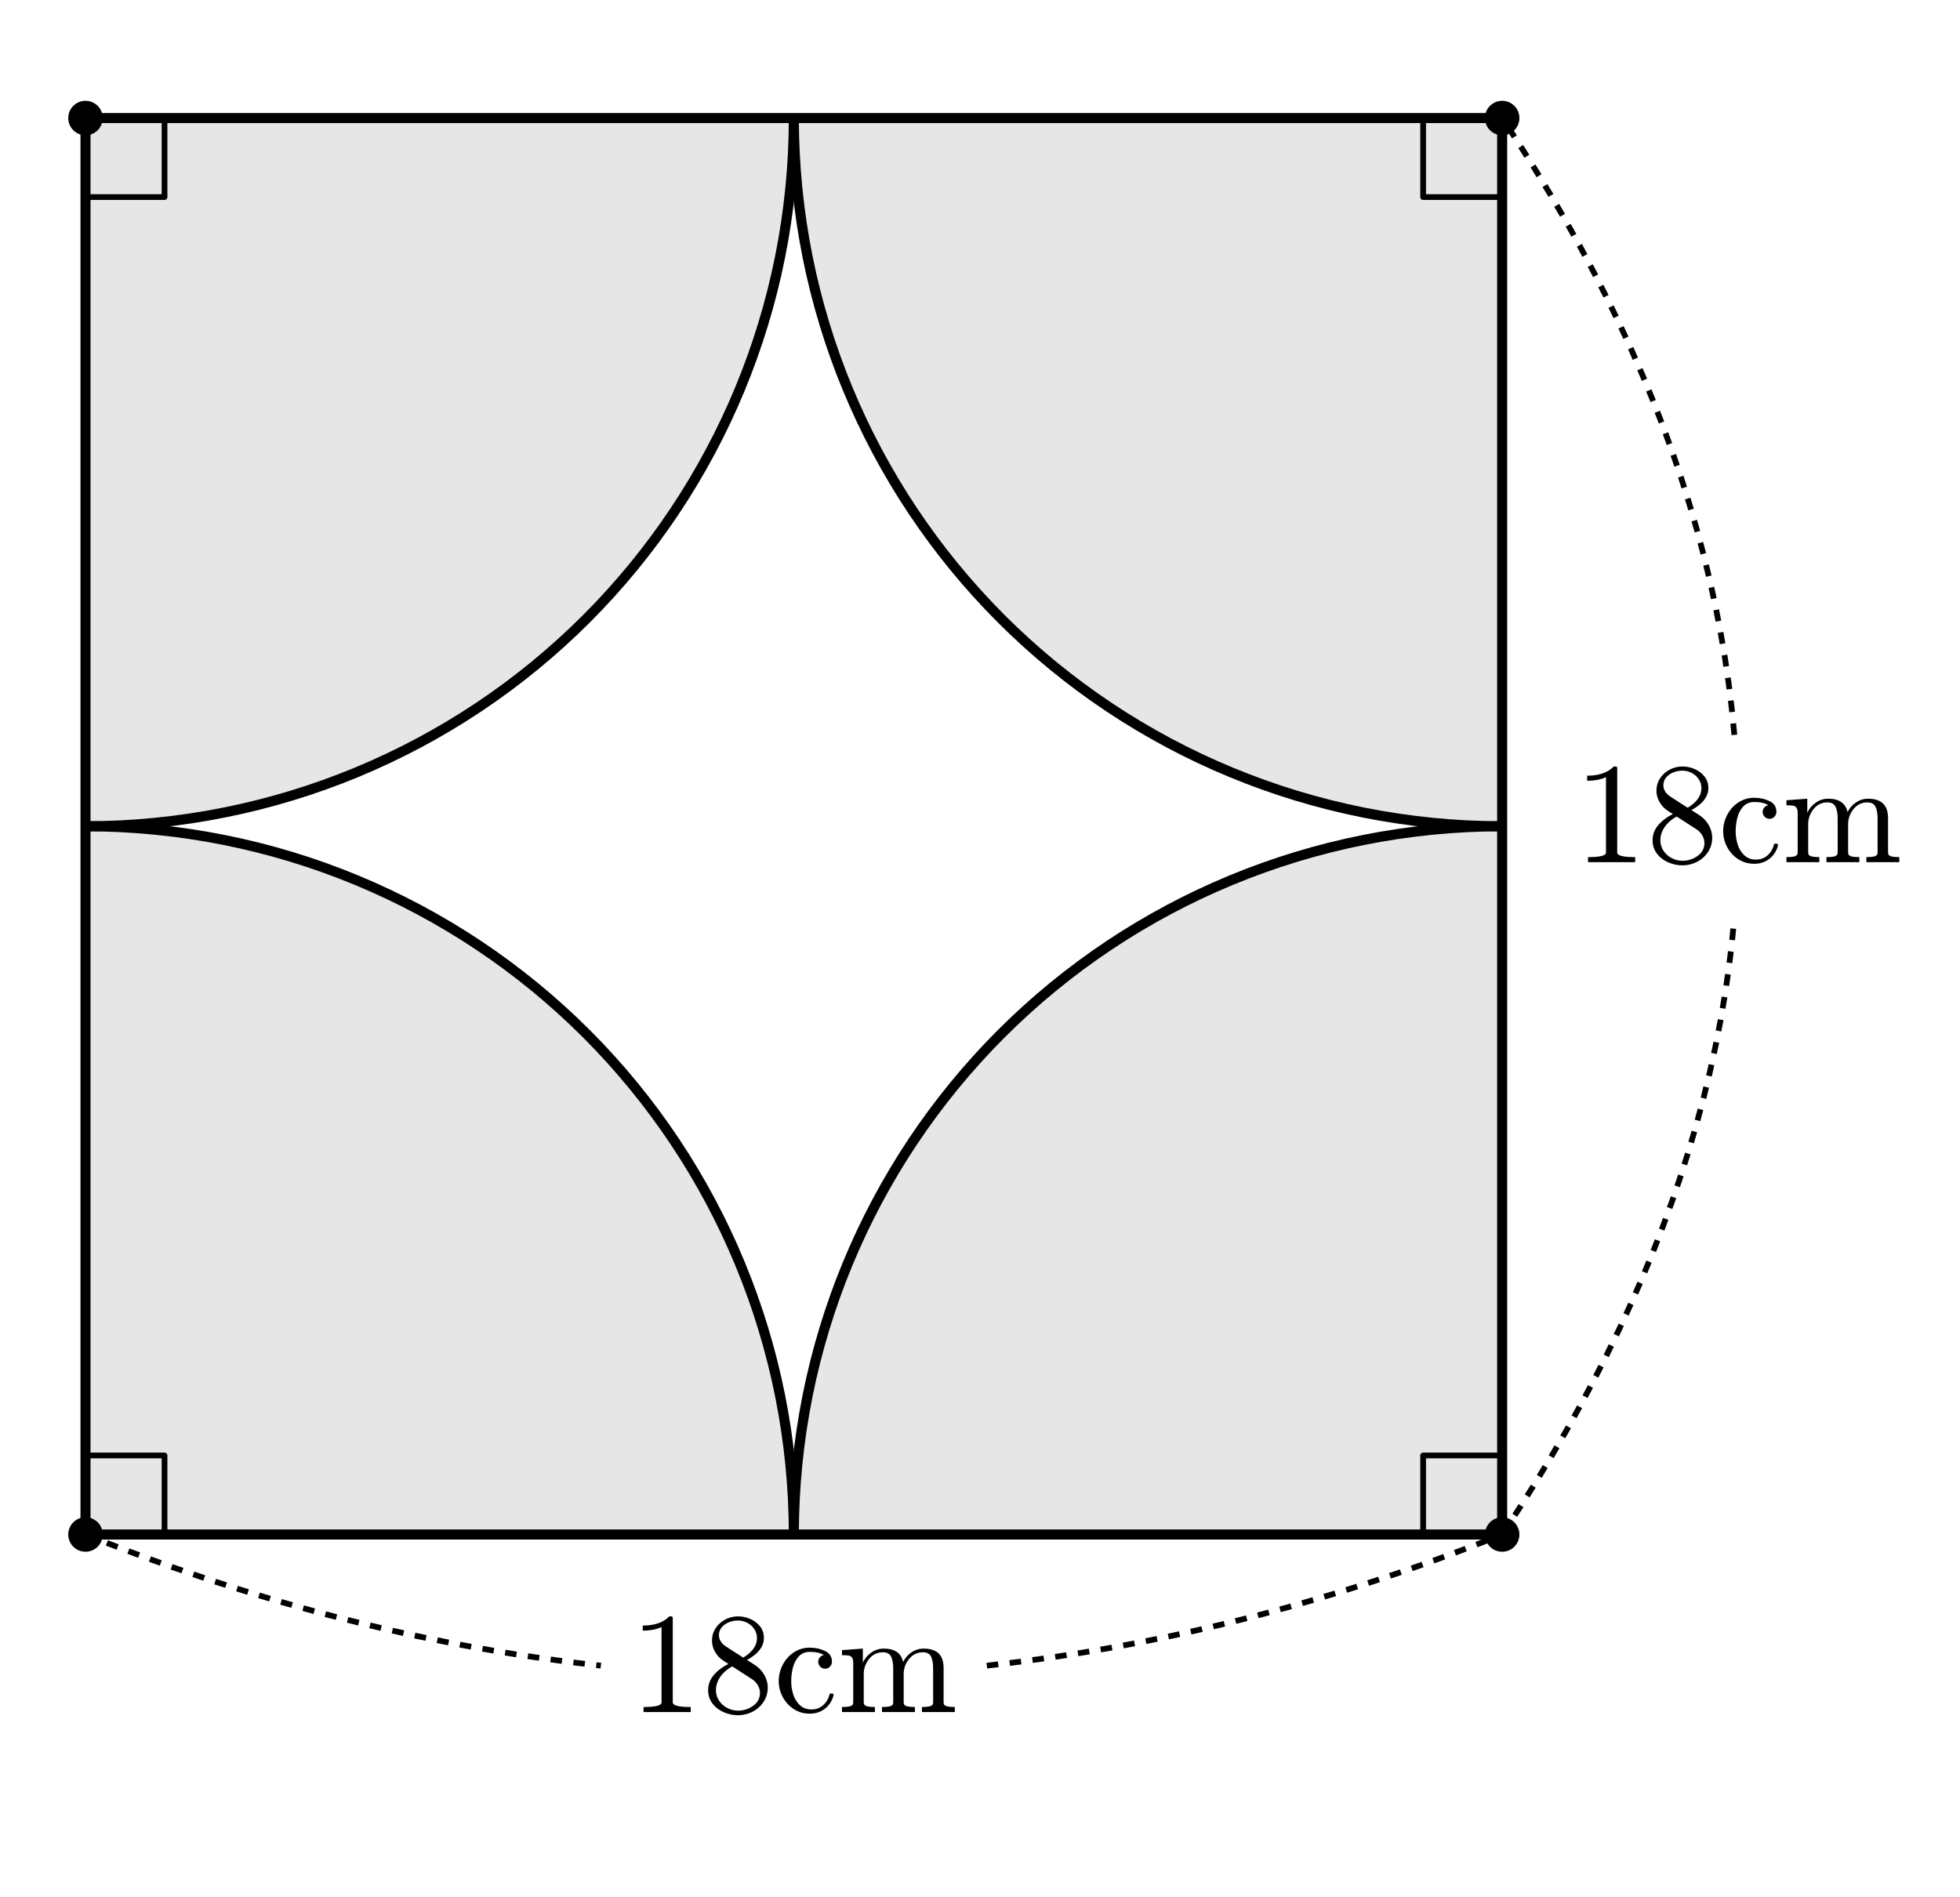
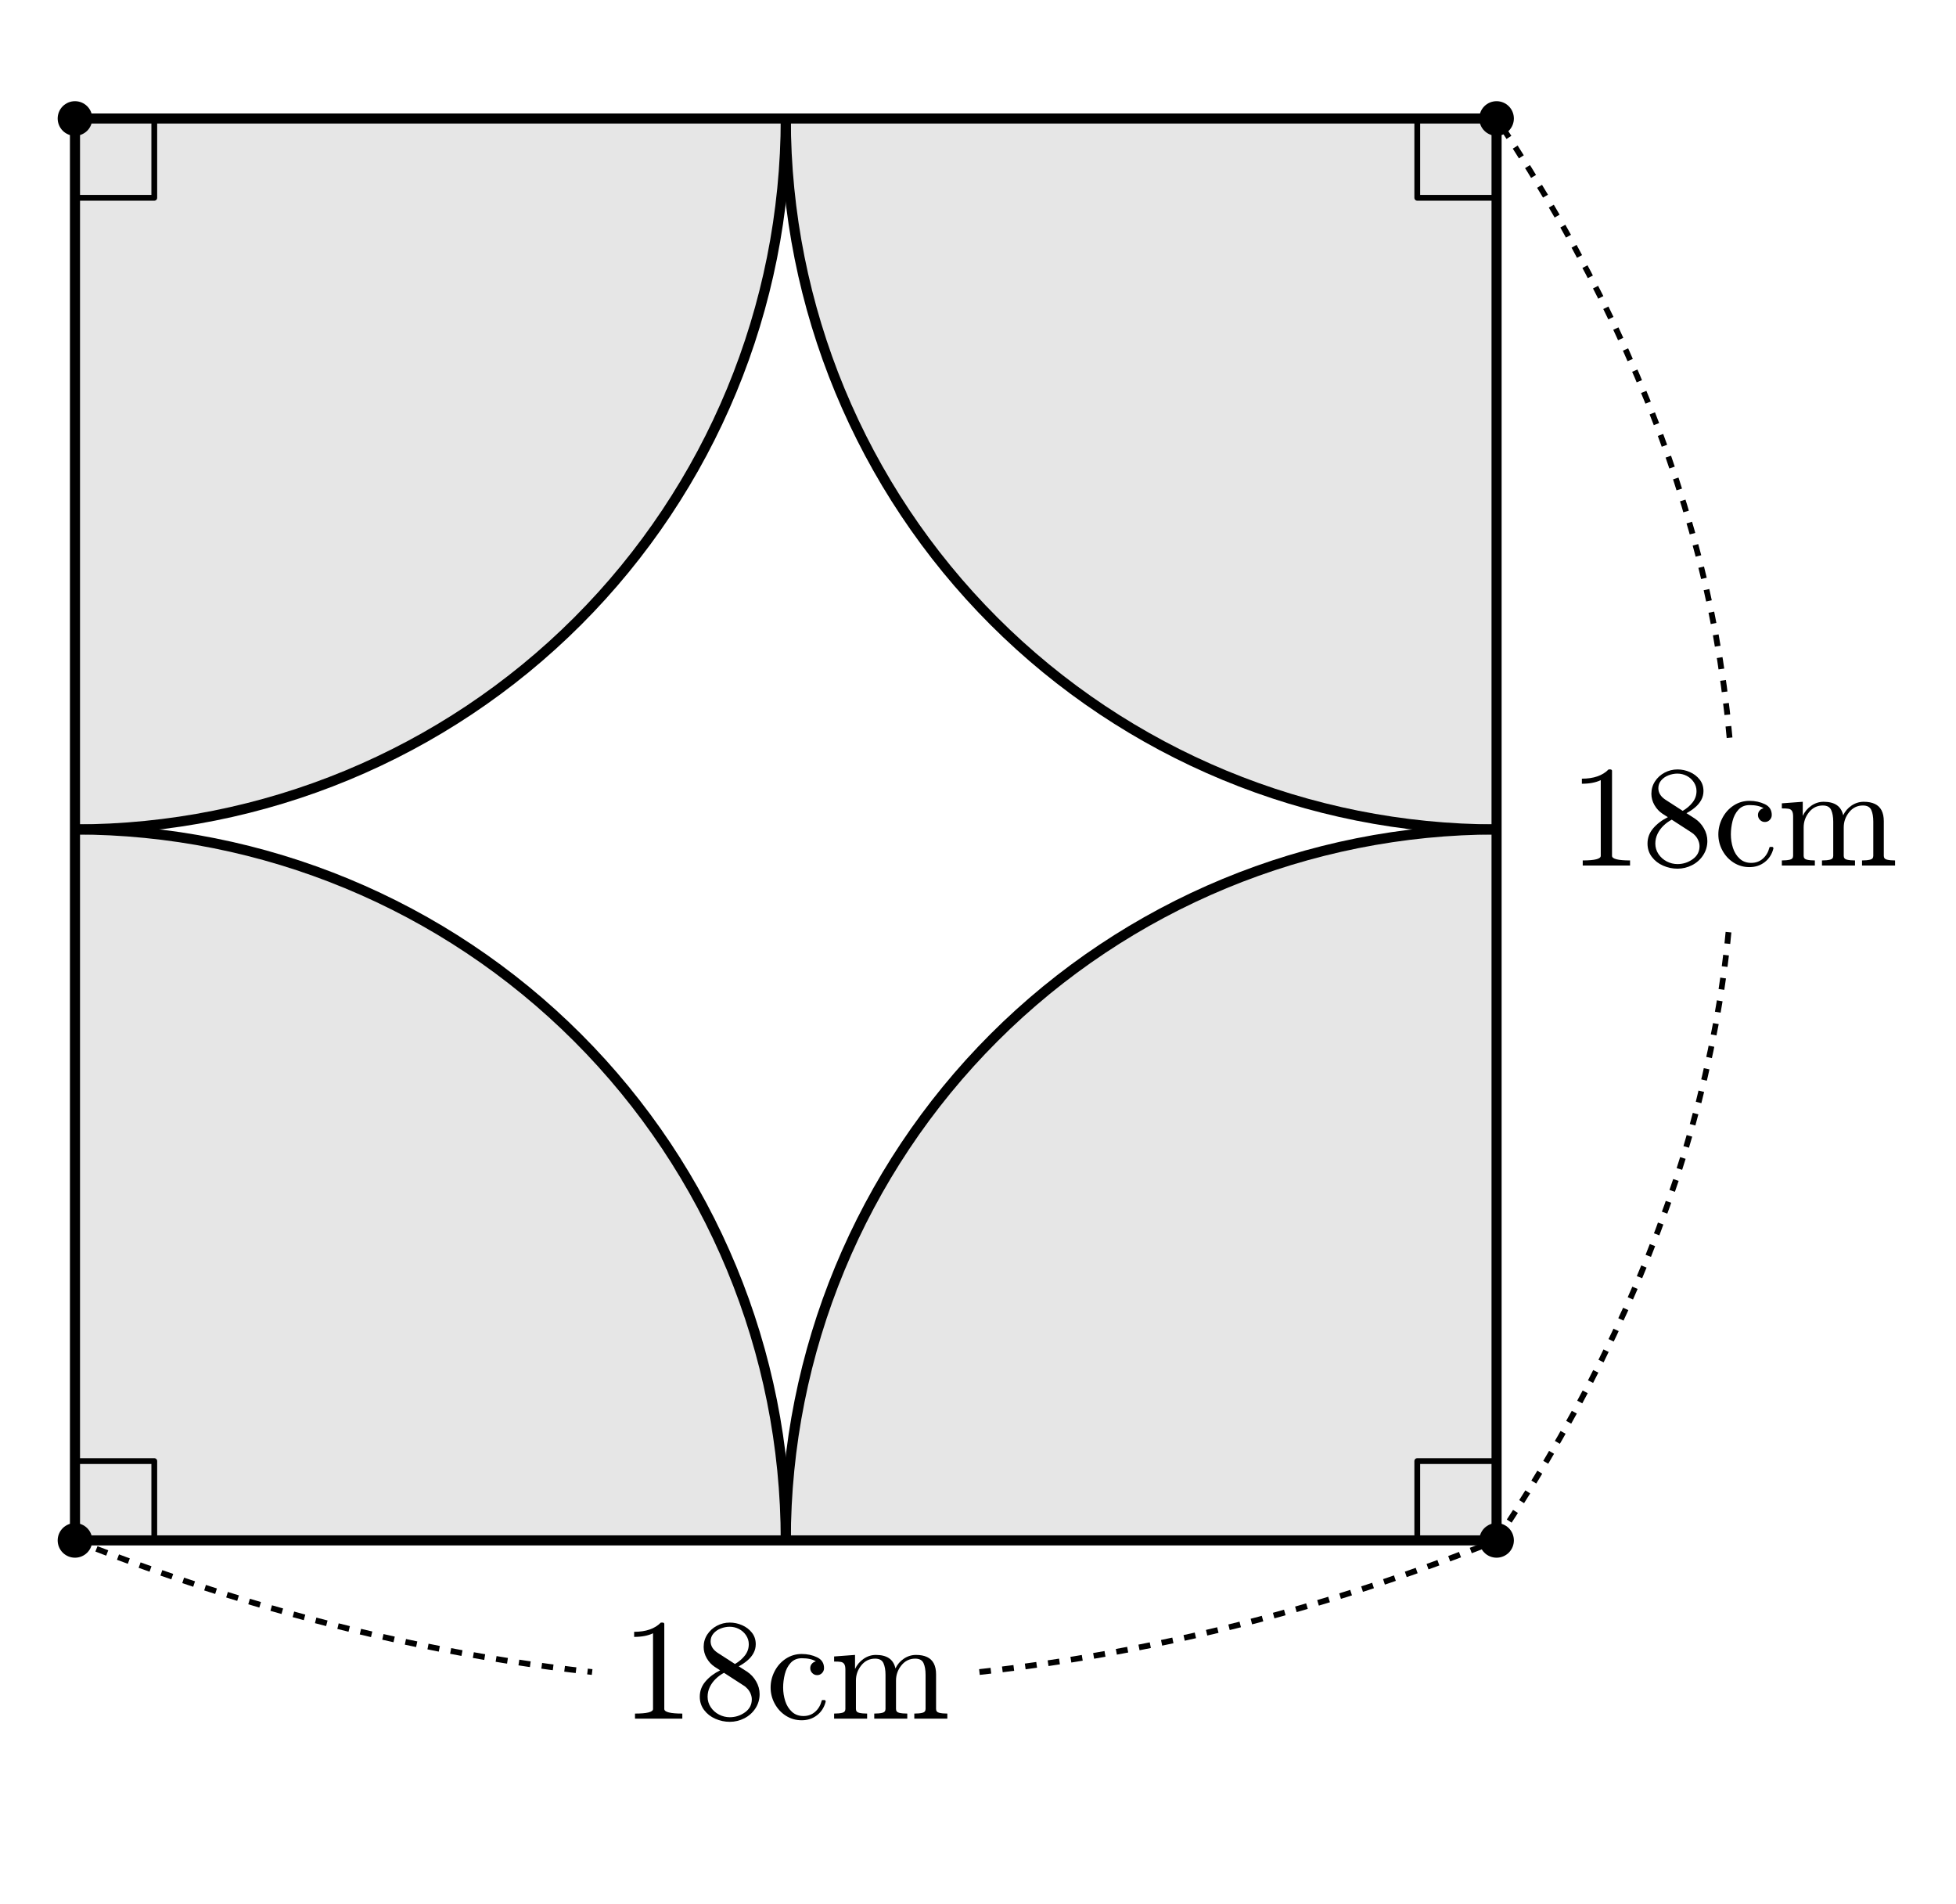
- <svg xmlns="http://www.w3.org/2000/svg" xmlns:xlink="http://www.w3.org/1999/xlink" width="136.401pt" height="132pt" viewBox="0 0 136.401 132" version="1.1">
+ <svg xmlns="http://www.w3.org/2000/svg" xmlns:xlink="http://www.w3.org/1999/xlink" width="135.651pt" height="132pt" viewBox="0 0 135.651 132" version="1.1">
  <defs>
    <style type="text/css">*{stroke-linejoin: round; stroke-linecap: butt}</style>
  </defs>
  <g id="figure_1">
    <g id="patch_1">
-       <path d="M 0 132  L 136.401 132  L 136.401 0  L 0 0  L 0 132  z " style="fill: none; opacity: 0" />
+       <path d="M 0 132  L 135.651 132  L 135.651 0  L 0 0  L 0 132  z " style="fill: none; opacity: 0" />
    </g>
    <g id="axes_1">
      <g id="patch_2">
-         <path d="M 55.245 106.805  C 55.245 93.736 50.048 81.189 40.807 71.948  C 31.566 62.707 19.019 57.51 5.95 57.51  L 5.95 106.805  z " clip-path="url(#pa9aac0d25a)" style="opacity: 0.1" />
+         <path d="M 54.495 106.805  C 54.495 93.736 49.298 81.189 40.057 71.948  C 30.816 62.707 18.269 57.51 5.2 57.51  L 5.2 106.805  z " clip-path="url(#p2a8f92f82c)" style="opacity: 0.1" />
      </g>
      <g id="patch_3">
-         <path d="M 104.539 57.51  C 91.47 57.51 78.924 62.707 69.683 71.948  C 60.442 81.189 55.245 93.736 55.245 106.805  L 104.539 106.805  z " clip-path="url(#pa9aac0d25a)" style="opacity: 0.1" />
+         <path d="M 103.789 57.51  C 90.72 57.51 78.174 62.707 68.933 71.948  C 59.692 81.189 54.495 93.736 54.495 106.805  L 103.789 106.805  z " clip-path="url(#p2a8f92f82c)" style="opacity: 0.1" />
      </g>
      <g id="patch_4">
-         <path d="M 55.245 8.216  C 55.245 21.284 60.442 33.831 69.683 43.072  C 78.924 52.313 91.47 57.51 104.539 57.51  L 104.539 8.216  z " clip-path="url(#pa9aac0d25a)" style="opacity: 0.1" />
+         <path d="M 54.495 8.216  C 54.495 21.284 59.692 33.831 68.933 43.072  C 78.174 52.313 90.72 57.51 103.789 57.51  L 103.789 8.216  z " clip-path="url(#p2a8f92f82c)" style="opacity: 0.1" />
      </g>
      <g id="patch_5">
-         <path d="M 5.95 57.51  C 19.019 57.51 31.566 52.313 40.807 43.072  C 50.048 33.831 55.245 21.284 55.245 8.216  L 5.95 8.216  z " clip-path="url(#pa9aac0d25a)" style="opacity: 0.1" />
+         <path d="M 5.2 57.51  C 18.269 57.51 30.816 52.313 40.057 43.072  C 49.298 33.831 54.495 21.284 54.495 8.216  L 5.2 8.216  z " clip-path="url(#p2a8f92f82c)" style="opacity: 0.1" />
      </g>
      <g id="patch_6">
-         <path d="M 55.245 106.805  C 55.245 93.736 50.048 81.189 40.807 71.948  C 31.566 62.707 19.019 57.51 5.95 57.51  " clip-path="url(#pa9aac0d25a)" style="fill: none; stroke: #000000; stroke-width: 0.7; stroke-linejoin: miter" />
+         <path d="M 54.495 106.805  C 54.495 93.736 49.298 81.189 40.057 71.948  C 30.816 62.707 18.269 57.51 5.2 57.51  " clip-path="url(#p2a8f92f82c)" style="fill: none; stroke: #000000; stroke-width: 0.7; stroke-linejoin: miter" />
      </g>
      <g id="patch_7">
-         <path d="M 104.539 57.51  C 91.47 57.51 78.924 62.707 69.683 71.948  C 60.442 81.189 55.245 93.736 55.245 106.805  " clip-path="url(#pa9aac0d25a)" style="fill: none; stroke: #000000; stroke-width: 0.7; stroke-linejoin: miter" />
+         <path d="M 103.789 57.51  C 90.72 57.51 78.174 62.707 68.933 71.948  C 59.692 81.189 54.495 93.736 54.495 106.805  " clip-path="url(#p2a8f92f82c)" style="fill: none; stroke: #000000; stroke-width: 0.7; stroke-linejoin: miter" />
      </g>
      <g id="patch_8">
-         <path d="M 55.245 8.216  C 55.245 21.284 60.442 33.831 69.683 43.072  C 78.924 52.313 91.47 57.51 104.539 57.51  " clip-path="url(#pa9aac0d25a)" style="fill: none; stroke: #000000; stroke-width: 0.7; stroke-linejoin: miter" />
+         <path d="M 54.495 8.216  C 54.495 21.284 59.692 33.831 68.933 43.072  C 78.174 52.313 90.72 57.51 103.789 57.51  " clip-path="url(#p2a8f92f82c)" style="fill: none; stroke: #000000; stroke-width: 0.7; stroke-linejoin: miter" />
      </g>
      <g id="patch_9">
-         <path d="M 5.95 57.51  C 19.019 57.51 31.566 52.313 40.807 43.072  C 50.048 33.831 55.245 21.284 55.245 8.216  " clip-path="url(#pa9aac0d25a)" style="fill: none; stroke: #000000; stroke-width: 0.7; stroke-linejoin: miter" />
+         <path d="M 5.2 57.51  C 18.269 57.51 30.816 52.313 40.057 43.072  C 49.298 33.831 54.495 21.284 54.495 8.216  " clip-path="url(#p2a8f92f82c)" style="fill: none; stroke: #000000; stroke-width: 0.7; stroke-linejoin: miter" />
      </g>
      <g id="line2d_1">
-         <path d="M 5.95 106.805  L 104.539 106.805  " clip-path="url(#pa9aac0d25a)" style="fill: none; stroke: #000000; stroke-width: 0.7; stroke-linecap: round" />
+         <path d="M 5.2 106.805  L 103.789 106.805  " clip-path="url(#p2a8f92f82c)" style="fill: none; stroke: #000000; stroke-width: 0.7; stroke-linecap: round" />
      </g>
      <g id="line2d_2">
-         <path d="M 104.539 106.805  L 104.539 8.216  " clip-path="url(#pa9aac0d25a)" style="fill: none; stroke: #000000; stroke-width: 0.7; stroke-linecap: round" />
+         <path d="M 103.789 106.805  L 103.789 8.216  " clip-path="url(#p2a8f92f82c)" style="fill: none; stroke: #000000; stroke-width: 0.7; stroke-linecap: round" />
      </g>
      <g id="line2d_3">
-         <path d="M 104.539 8.216  L 5.95 8.216  " clip-path="url(#pa9aac0d25a)" style="fill: none; stroke: #000000; stroke-width: 0.7; stroke-linecap: round" />
+         <path d="M 103.789 8.216  L 5.2 8.216  " clip-path="url(#p2a8f92f82c)" style="fill: none; stroke: #000000; stroke-width: 0.7; stroke-linecap: round" />
      </g>
      <g id="line2d_4">
-         <path d="M 5.95 8.216  L 5.95 106.805  " clip-path="url(#pa9aac0d25a)" style="fill: none; stroke: #000000; stroke-width: 0.7; stroke-linecap: round" />
+         <path d="M 5.2 8.216  L 5.2 106.805  " clip-path="url(#p2a8f92f82c)" style="fill: none; stroke: #000000; stroke-width: 0.7; stroke-linecap: round" />
      </g>
      <g id="line2d_5">
-         <path d="M 11.45 106.805  L 11.45 101.305  L 5.95 101.305  " clip-path="url(#pa9aac0d25a)" style="fill: none; stroke: #000000; stroke-width: 0.4; stroke-linecap: square" />
+         <path d="M 10.7 106.805  L 10.7 101.305  L 5.2 101.305  " clip-path="url(#p2a8f92f82c)" style="fill: none; stroke: #000000; stroke-width: 0.4; stroke-linecap: square" />
      </g>
      <g id="line2d_6">
-         <path d="M 99.039 106.805  L 99.039 101.305  L 104.539 101.305  " clip-path="url(#pa9aac0d25a)" style="fill: none; stroke: #000000; stroke-width: 0.4; stroke-linecap: square" />
+         <path d="M 98.289 106.805  L 98.289 101.305  L 103.789 101.305  " clip-path="url(#p2a8f92f82c)" style="fill: none; stroke: #000000; stroke-width: 0.4; stroke-linecap: square" />
      </g>
      <g id="line2d_7">
-         <path d="M 99.039 8.216  L 99.039 13.716  L 104.539 13.716  " clip-path="url(#pa9aac0d25a)" style="fill: none; stroke: #000000; stroke-width: 0.4; stroke-linecap: square" />
+         <path d="M 98.289 8.216  L 98.289 13.716  L 103.789 13.716  " clip-path="url(#p2a8f92f82c)" style="fill: none; stroke: #000000; stroke-width: 0.4; stroke-linecap: square" />
      </g>
      <g id="line2d_8">
-         <path d="M 11.45 8.216  L 11.45 13.716  L 5.95 13.716  " clip-path="url(#pa9aac0d25a)" style="fill: none; stroke: #000000; stroke-width: 0.4; stroke-linecap: square" />
+         <path d="M 10.7 8.216  L 10.7 13.716  L 5.2 13.716  " clip-path="url(#p2a8f92f82c)" style="fill: none; stroke: #000000; stroke-width: 0.4; stroke-linecap: square" />
      </g>
      <g id="line2d_9">
-         <path d="M 104.539 106.805  L 105.71 105.016  L 106.838 103.227  L 107.922 101.438  L 108.964 99.649  L 109.961 97.86  L 110.916 96.071  L 111.827 94.282  L 112.695 92.493  L 113.52 90.704  L 114.302 88.915  L 115.04 87.126  L 115.735 85.337  L 116.386 83.548  L 116.995 81.759  L 117.56 79.97  L 118.081 78.181  L 118.56 76.393  L 118.995 74.604  L 119.387 72.815  L 119.736 71.026  L 120.041 69.237  L 120.303 67.448  L 120.522 65.659  L 120.697 63.87  " clip-path="url(#pa9aac0d25a)" style="fill: none; stroke-dasharray: 0.8,0.8; stroke-dashoffset: 0; stroke: #000000; stroke-width: 0.4" />
+         <path d="M 103.789 106.805  L 104.96 105.016  L 106.088 103.227  L 107.172 101.438  L 108.214 99.649  L 109.211 97.86  L 110.166 96.071  L 111.077 94.282  L 111.945 92.493  L 112.77 90.704  L 113.552 88.915  L 114.29 87.126  L 114.985 85.337  L 115.636 83.548  L 116.245 81.759  L 116.81 79.97  L 117.331 78.181  L 117.81 76.393  L 118.245 74.604  L 118.637 72.815  L 118.986 71.026  L 119.291 69.237  L 119.553 67.448  L 119.772 65.659  L 119.947 63.87  " clip-path="url(#p2a8f92f82c)" style="fill: none; stroke-dasharray: 0.8,0.8; stroke-dashoffset: 0; stroke: #000000; stroke-width: 0.4" />
      </g>
      <g id="line2d_10">
-         <path d="M 120.697 51.151  L 120.522 49.362  L 120.303 47.573  L 120.041 45.784  L 119.736 43.995  L 119.387 42.206  L 118.995 40.417  L 118.56 38.628  L 118.081 36.839  L 117.56 35.05  L 116.995 33.261  L 116.386 31.472  L 115.735 29.683  L 115.04 27.894  L 114.302 26.105  L 113.52 24.316  L 112.695 22.528  L 111.827 20.739  L 110.916 18.95  L 109.961 17.161  L 108.964 15.372  L 107.922 13.583  L 106.838 11.794  L 105.71 10.005  L 104.539 8.216  " clip-path="url(#pa9aac0d25a)" style="fill: none; stroke-dasharray: 0.8,0.8; stroke-dashoffset: 0; stroke: #000000; stroke-width: 0.4" />
+         <path d="M 119.947 51.151  L 119.772 49.362  L 119.553 47.573  L 119.291 45.784  L 118.986 43.995  L 118.637 42.206  L 118.245 40.417  L 117.81 38.628  L 117.331 36.839  L 116.81 35.05  L 116.245 33.261  L 115.636 31.472  L 114.985 29.683  L 114.29 27.894  L 113.552 26.105  L 112.77 24.316  L 111.945 22.528  L 111.077 20.739  L 110.166 18.95  L 109.211 17.161  L 108.214 15.372  L 107.172 13.583  L 106.088 11.794  L 104.96 10.005  L 103.789 8.216  " clip-path="url(#p2a8f92f82c)" style="fill: none; stroke-dasharray: 0.8,0.8; stroke-dashoffset: 0; stroke: #000000; stroke-width: 0.4" />
      </g>
      <g id="line2d_11">
-         <path d="M 5.95 106.805  L 7.444 107.394  L 8.939 107.964  L 10.433 108.517  L 11.927 109.051  L 13.422 109.567  L 14.916 110.065  L 16.411 110.545  L 17.905 111.007  L 19.399 111.451  L 20.894 111.876  L 22.388 112.284  L 23.882 112.673  L 25.377 113.044  L 26.871 113.398  L 28.365 113.733  L 29.86 114.049  L 31.354 114.348  L 32.848 114.629  L 34.343 114.891  L 35.837 115.136  L 37.332 115.362  L 38.826 115.57  L 40.32 115.76  L 41.815 115.932  " clip-path="url(#pa9aac0d25a)" style="fill: none; stroke-dasharray: 0.8,0.8; stroke-dashoffset: 0; stroke: #000000; stroke-width: 0.4" />
+         <path d="M 5.2 106.805  L 6.694 107.394  L 8.189 107.964  L 9.683 108.517  L 11.177 109.051  L 12.672 109.567  L 14.166 110.065  L 15.661 110.545  L 17.155 111.007  L 18.649 111.451  L 20.144 111.876  L 21.638 112.284  L 23.132 112.673  L 24.627 113.044  L 26.121 113.398  L 27.615 113.733  L 29.11 114.049  L 30.604 114.348  L 32.098 114.629  L 33.593 114.891  L 35.087 115.136  L 36.582 115.362  L 38.076 115.57  L 39.57 115.76  L 41.065 115.932  " clip-path="url(#p2a8f92f82c)" style="fill: none; stroke-dasharray: 0.8,0.8; stroke-dashoffset: 0; stroke: #000000; stroke-width: 0.4" />
      </g>
      <g id="line2d_12">
-         <path d="M 68.675 115.932  L 70.169 115.76  L 71.663 115.57  L 73.158 115.362  L 74.652 115.136  L 76.146 114.891  L 77.641 114.629  L 79.135 114.348  L 80.629 114.049  L 82.124 113.733  L 83.618 113.398  L 85.113 113.044  L 86.607 112.673  L 88.101 112.284  L 89.596 111.876  L 91.09 111.451  L 92.584 111.007  L 94.079 110.545  L 95.573 110.065  L 97.067 109.567  L 98.562 109.051  L 100.056 108.517  L 101.55 107.964  L 103.045 107.394  L 104.539 106.805  " clip-path="url(#pa9aac0d25a)" style="fill: none; stroke-dasharray: 0.8,0.8; stroke-dashoffset: 0; stroke: #000000; stroke-width: 0.4" />
+         <path d="M 67.925 115.932  L 69.419 115.76  L 70.913 115.57  L 72.408 115.362  L 73.902 115.136  L 75.396 114.891  L 76.891 114.629  L 78.385 114.348  L 79.879 114.049  L 81.374 113.733  L 82.868 113.398  L 84.363 113.044  L 85.857 112.673  L 87.351 112.284  L 88.846 111.876  L 90.34 111.451  L 91.834 111.007  L 93.329 110.545  L 94.823 110.065  L 96.317 109.567  L 97.812 109.051  L 99.306 108.517  L 100.8 107.964  L 102.295 107.394  L 103.789 106.805  " clip-path="url(#p2a8f92f82c)" style="fill: none; stroke-dasharray: 0.8,0.8; stroke-dashoffset: 0; stroke: #000000; stroke-width: 0.4" />
      </g>
      <g id="text_1">
-         <g transform="translate(109.5864 60.01037) scale(0.1 -0.1)">
+         <g transform="translate(108.8364 60.01037) scale(0.1 -0.1)">
          <defs>
            <path id="Cmr10-31" d="M 594 0  L 594 225  Q 1394 225 1394 428  L 1394 3788  Q 1063 3628 556 3628  L 556 3853  Q 1341 3853 1741 4263  L 1831 4263  Q 1853 4263 1873 4245  Q 1894 4228 1894 4206  L 1894 428  Q 1894 225 2694 225  L 2694 0  L 594 0  z " transform="scale(0.015625)" />
            <path id="Cmr10-38" d="M 269 972  Q 269 1356 522 1651  Q 775 1947 1172 2144  L 934 2297  Q 716 2441 578 2680  Q 441 2919 441 3181  Q 441 3488 602 3734  Q 763 3981 1030 4122  Q 1297 4263 1600 4263  Q 1884 4263 2148 4147  Q 2413 4031 2583 3815  Q 2753 3600 2753 3303  Q 2753 3088 2651 2903  Q 2550 2719 2373 2572  Q 2197 2425 1997 2322  L 2363 2088  Q 2616 1922 2770 1653  Q 2925 1384 2925 1088  Q 2925 741 2739 456  Q 2553 172 2247 15  Q 1941 -141 1600 -141  Q 1269 -141 961 -6  Q 653 128 461 383  Q 269 638 269 972  z M 616 972  Q 616 719 755 509  Q 894 300 1122 181  Q 1350 63 1600 63  Q 1972 63 2275 280  Q 2578 497 2578 856  Q 2578 978 2529 1098  Q 2481 1219 2395 1317  Q 2309 1416 2203 1478  L 1344 2034  Q 1144 1928 976 1765  Q 809 1603 712 1400  Q 616 1197 616 972  z M 1056 2925  L 1831 2425  Q 2100 2581 2272 2803  Q 2444 3025 2444 3303  Q 2444 3519 2323 3698  Q 2203 3878 2009 3978  Q 1816 4078 1594 4078  Q 1400 4078 1203 4003  Q 1006 3928 878 3779  Q 750 3631 750 3431  Q 750 3131 1056 2925  z " transform="scale(0.015625)" />
            <path id="Cmr10-63" d="M 1594 -72  Q 1206 -72 890 129  Q 575 331 394 667  Q 213 1003 213 1381  Q 213 1759 392 2106  Q 572 2453 889 2661  Q 1206 2869 1594 2869  Q 1969 2869 2276 2722  Q 2584 2575 2584 2241  Q 2584 2116 2495 2023  Q 2406 1931 2278 1931  Q 2150 1931 2061 2023  Q 1972 2116 1972 2241  Q 1972 2353 2044 2436  Q 2116 2519 2222 2541  Q 2000 2681 1600 2681  Q 1294 2681 1106 2478  Q 919 2275 844 1975  Q 769 1675 769 1381  Q 769 1072 861 783  Q 953 494 1158 305  Q 1363 116 1672 116  Q 1975 116 2187 302  Q 2400 488 2478 788  Q 2478 825 2528 825  L 2606 825  Q 2625 825 2640 808  Q 2656 791 2656 769  L 2656 750  Q 2559 372 2271 150  Q 1984 -72 1594 -72  z " transform="scale(0.015625)" />
            <path id="Cmr10-6d" d="M 191 0  L 191 225  Q 409 225 550 259  Q 691 294 691 428  L 691 2175  Q 691 2347 639 2423  Q 588 2500 491 2517  Q 394 2534 191 2534  L 191 2759  L 1119 2828  L 1119 2203  Q 1247 2478 1498 2653  Q 1750 2828 2047 2828  Q 2784 2828 2913 2228  Q 3041 2497 3287 2662  Q 3534 2828 3828 2828  Q 4119 2828 4317 2734  Q 4516 2641 4616 2448  Q 4716 2256 4716 1966  L 4716 428  Q 4716 294 4858 259  Q 5000 225 5216 225  L 5216 0  L 3750 0  L 3750 225  Q 3969 225 4109 259  Q 4250 294 4250 428  L 4250 1947  Q 4250 2269 4159 2466  Q 4069 2663 3788 2663  Q 3419 2663 3178 2366  Q 2938 2069 2938 1691  L 2938 428  Q 2938 294 3078 259  Q 3219 225 3438 225  L 3438 0  L 1972 0  L 1972 225  Q 2191 225 2331 259  Q 2472 294 2472 428  L 2472 1947  Q 2472 2259 2381 2461  Q 2291 2663 2009 2663  Q 1638 2663 1398 2366  Q 1159 2069 1159 1691  L 1159 428  Q 1159 294 1300 259  Q 1441 225 1656 225  L 1656 0  L 191 0  z " transform="scale(0.015625)" />
          </defs>
          <use xlink:href="#Cmr10-31" />
          <use xlink:href="#Cmr10-38" transform="translate(50 0)" />
          <use xlink:href="#Cmr10-63" transform="translate(100 0)" />
          <use xlink:href="#Cmr10-6d" transform="translate(144.3848 0)" />
        </g>
      </g>
      <g id="text_2">
-         <g transform="translate(43.86023 119.1639) scale(0.1 -0.1)">
+         <g transform="translate(43.11023 119.1639) scale(0.1 -0.1)">
          <use xlink:href="#Cmr10-31" />
          <use xlink:href="#Cmr10-38" transform="translate(50 0)" />
          <use xlink:href="#Cmr10-63" transform="translate(100 0)" />
          <use xlink:href="#Cmr10-6d" transform="translate(144.3848 0)" />
        </g>
      </g>
      <g id="line2d_13">
        <defs>
          <path id="m576663cfbb" d="M 0 1.2  C 0.318 1.2 0.623 1.074 0.849 0.849  C 1.074 0.623 1.2 0.318 1.2 0  C 1.2 -0.318 1.074 -0.623 0.849 -0.849  C 0.623 -1.074 0.318 -1.2 0 -1.2  C -0.318 -1.2 -0.623 -1.074 -0.849 -0.849  C -1.074 -0.623 -1.2 -0.318 -1.2 0  C -1.2 0.318 -1.074 0.623 -0.849 0.849  C -0.623 1.074 -0.318 1.2 0 1.2  z " />
        </defs>
-         <g clip-path="url(#pa9aac0d25a)">
-           <use xlink:href="#m576663cfbb" x="5.95" y="106.805" />
+         <g clip-path="url(#p2a8f92f82c)">
+           <use xlink:href="#m576663cfbb" x="5.2" y="106.805" />
        </g>
      </g>
      <g id="line2d_14">
-         <g clip-path="url(#pa9aac0d25a)">
-           <use xlink:href="#m576663cfbb" x="104.539" y="106.805" />
+         <g clip-path="url(#p2a8f92f82c)">
+           <use xlink:href="#m576663cfbb" x="103.789" y="106.805" />
        </g>
      </g>
      <g id="line2d_15">
-         <g clip-path="url(#pa9aac0d25a)">
-           <use xlink:href="#m576663cfbb" x="104.539" y="8.216" />
+         <g clip-path="url(#p2a8f92f82c)">
+           <use xlink:href="#m576663cfbb" x="103.789" y="8.216" />
        </g>
      </g>
      <g id="line2d_16">
-         <g clip-path="url(#pa9aac0d25a)">
-           <use xlink:href="#m576663cfbb" x="5.95" y="8.216" />
+         <g clip-path="url(#p2a8f92f82c)">
+           <use xlink:href="#m576663cfbb" x="5.2" y="8.216" />
        </g>
      </g>
    </g>
  </g>
  <defs>
-     <clipPath id="pa9aac0d25a">
-       <rect x="0" y="0" width="136.401" height="132" />
+     <clipPath id="p2a8f92f82c">
+       <rect x="0" y="0" width="135.651" height="132" />
    </clipPath>
  </defs>
</svg>
